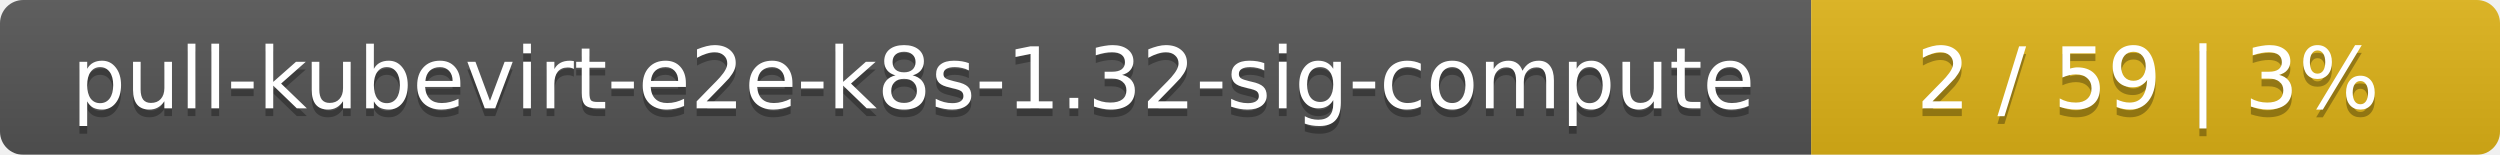
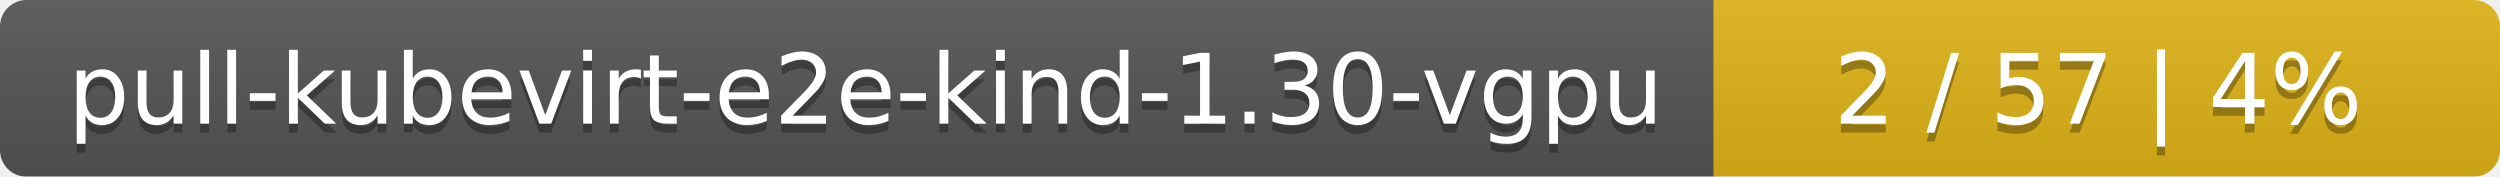
- <svg xmlns="http://www.w3.org/2000/svg" width="323" height="20">
+ <svg xmlns="http://www.w3.org/2000/svg" width="283" height="20">
  <linearGradient id="smooth" x2="0" y2="100%">
    <stop offset="0" stop-color="#bbb" stop-opacity=".1" />
    <stop offset="1" stop-opacity=".1" />
  </linearGradient>
  <mask id="round">
-     <rect width="323" height="20" rx="3" fill="#fff" />
+     <rect width="283" height="20" rx="3" fill="#fff" />
  </mask>
  <g mask="url(#round)">
-     <rect width="234" height="20" fill="#555" />
-     <rect x="234" width="89" height="20" fill="#dfb317" />
-     <rect width="323" height="20" fill="url(#smooth)" />
+     <rect width="194" height="20" fill="#555" />
+     <rect x="194" width="89" height="20" fill="#dfb317" />
+     <rect width="283" height="20" fill="url(#smooth)" />
  </g>
  <g fill="#fff" text-anchor="middle" font-family="DejaVu Sans,Verdana,Geneva,sans-serif" font-size="11">
-     <text x="118" y="15" fill="#010101" fill-opacity=".3">pull-kubevirt-e2e-k8s-1.32-sig-compute</text>
-     <text x="118" y="14">pull-kubevirt-e2e-k8s-1.32-sig-compute</text>
-     <text x="277.5" y="15" fill="#010101" fill-opacity=".3">2 / 59    |    3%</text>
-     <text x="277.5" y="14">2 / 59    |    3%</text>
+     <text x="98" y="15" fill="#010101" fill-opacity=".3">pull-kubevirt-e2e-kind-1.30-vgpu</text>
+     <text x="98" y="14">pull-kubevirt-e2e-kind-1.30-vgpu</text>
+     <text x="237.5" y="15" fill="#010101" fill-opacity=".3">2 / 57    |    4%</text>
+     <text x="237.5" y="14">2 / 57    |    4%</text>
  </g>
</svg>
